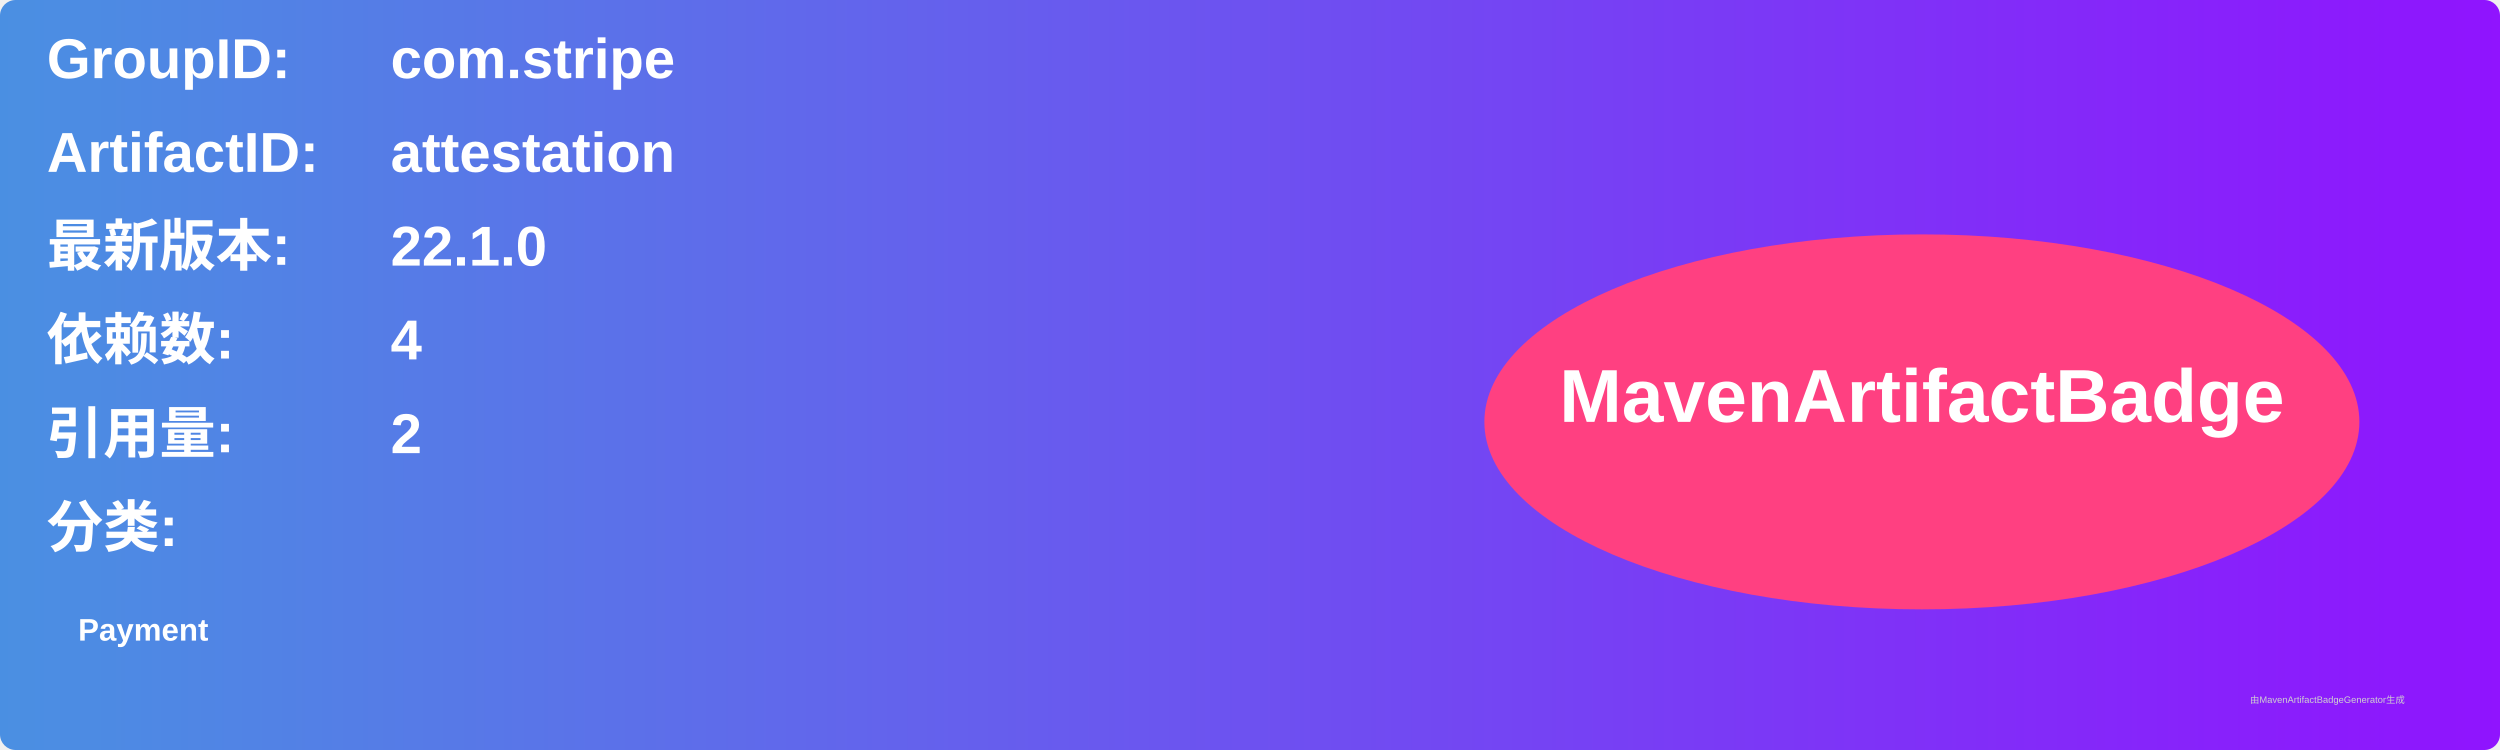
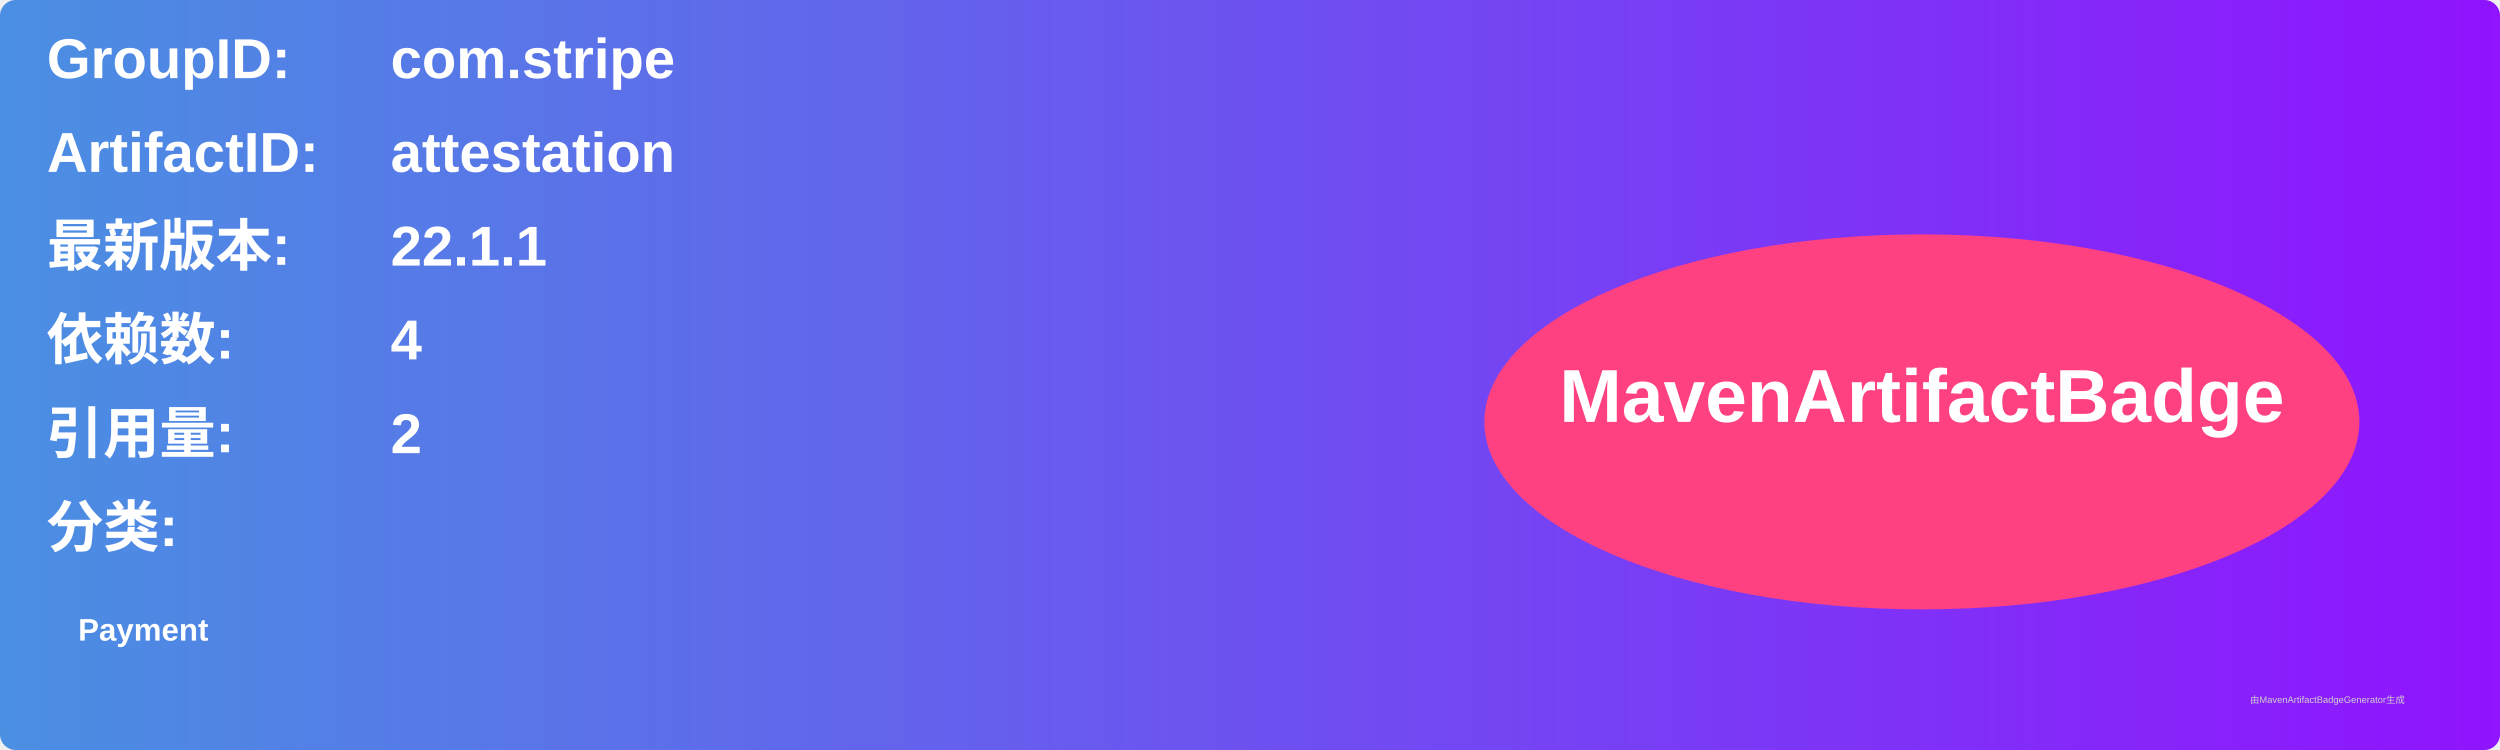
<svg xmlns="http://www.w3.org/2000/svg" width="800" height="240" viewBox="0 0 800 240">
  <linearGradient id="grad" x1="0%" y1="0%" x2="100%" y2="0%">
    <stop offset="0%" stop-color="#4a90e2" />
    <stop offset="100%" stop-color="#9013fe" />
  </linearGradient>
  <rect width="100%" height="100%" rx="5" ry="5" fill="url(#grad)" />
  <g transform="translate(15, 15)">
    <text x="0" y="10" font-family="Arial" font-size="18" fill="white" font-weight="bold" width="260">GroupID:</text>
    <text x="110" y="10" font-family="Arial" font-size="18" fill="white" font-weight="bold" width="460">com.stripe</text>
    <text x="0" y="40" font-family="Arial" font-size="18" fill="white" font-weight="bold" width="260">ArtifactID:</text>
    <text x="110" y="40" font-family="Arial" font-size="18" fill="white" font-weight="bold" width="460">attestation</text>
    <text x="0" y="70" font-family="Arial" font-size="18" fill="white" font-weight="bold">最新版本:</text>
    <text x="110" y="70" font-family="Arial" font-size="18" fill="white" font-weight="bold">
-       <tspan font-weight="bold">22.1.0</tspan>
+       <tspan font-weight="bold">22.1.1</tspan>
    </text>
    <text x="0" y="100" font-family="Arial" font-size="18" fill="white" font-weight="bold">依赖数: </text>
    <text x="110" y="100" font-family="Arial" font-size="18" fill="white">
      <tspan font-weight="bold">4</tspan>
    </text>
    <text x="0" y="130" font-family="Arial" font-size="18" fill="white" font-weight="bold">引用量: </text>
    <text x="110" y="130" font-family="Arial" font-size="18" fill="white">
      <tspan font-weight="bold">2</tspan>
    </text>
    <text x="0" y="160" font-family="Arial" font-size="18" fill="white" font-weight="bold">分类:</text>
    <text x="10" y="190" font-family="Arial" font-size="10" fill="white">
      <tspan font-weight="bold">Payment</tspan>
    </text>
    <ellipse cx="600" cy="120" rx="140" ry="60" fill="#ff4081" />
    <text x="600" y="120" text-anchor="middle" font-family="Arial" font-size="24" fill="white" font-weight="bold">MavenArtifactBadge</text>
  </g>
  <text x="720" y="225" font-family="Arial" font-size="3" fill="#d0d0d0">由MavenArtifactBadgeGenerator生成</text>
</svg>
